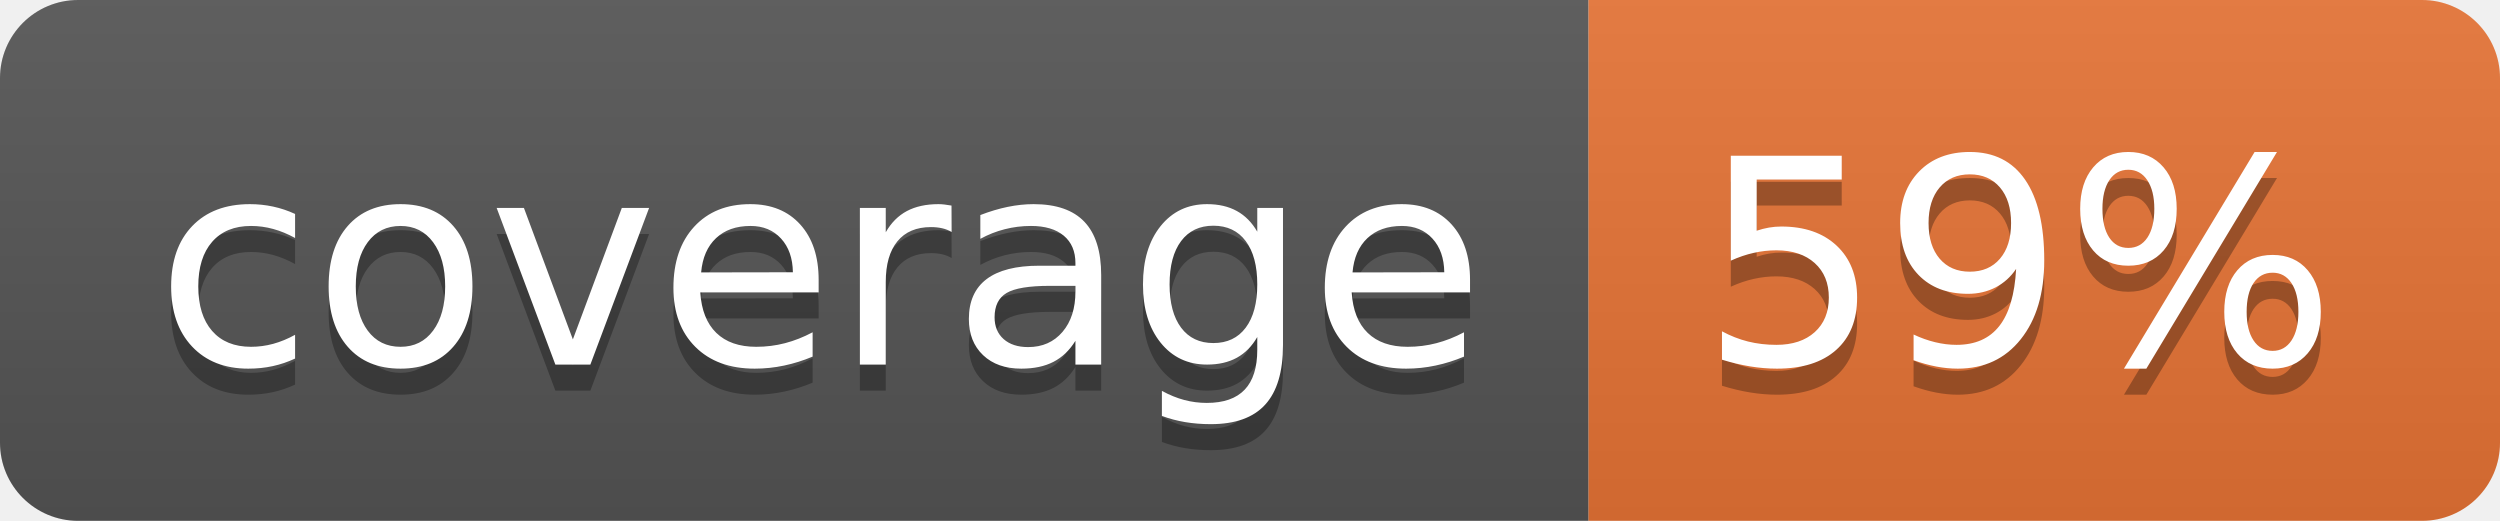
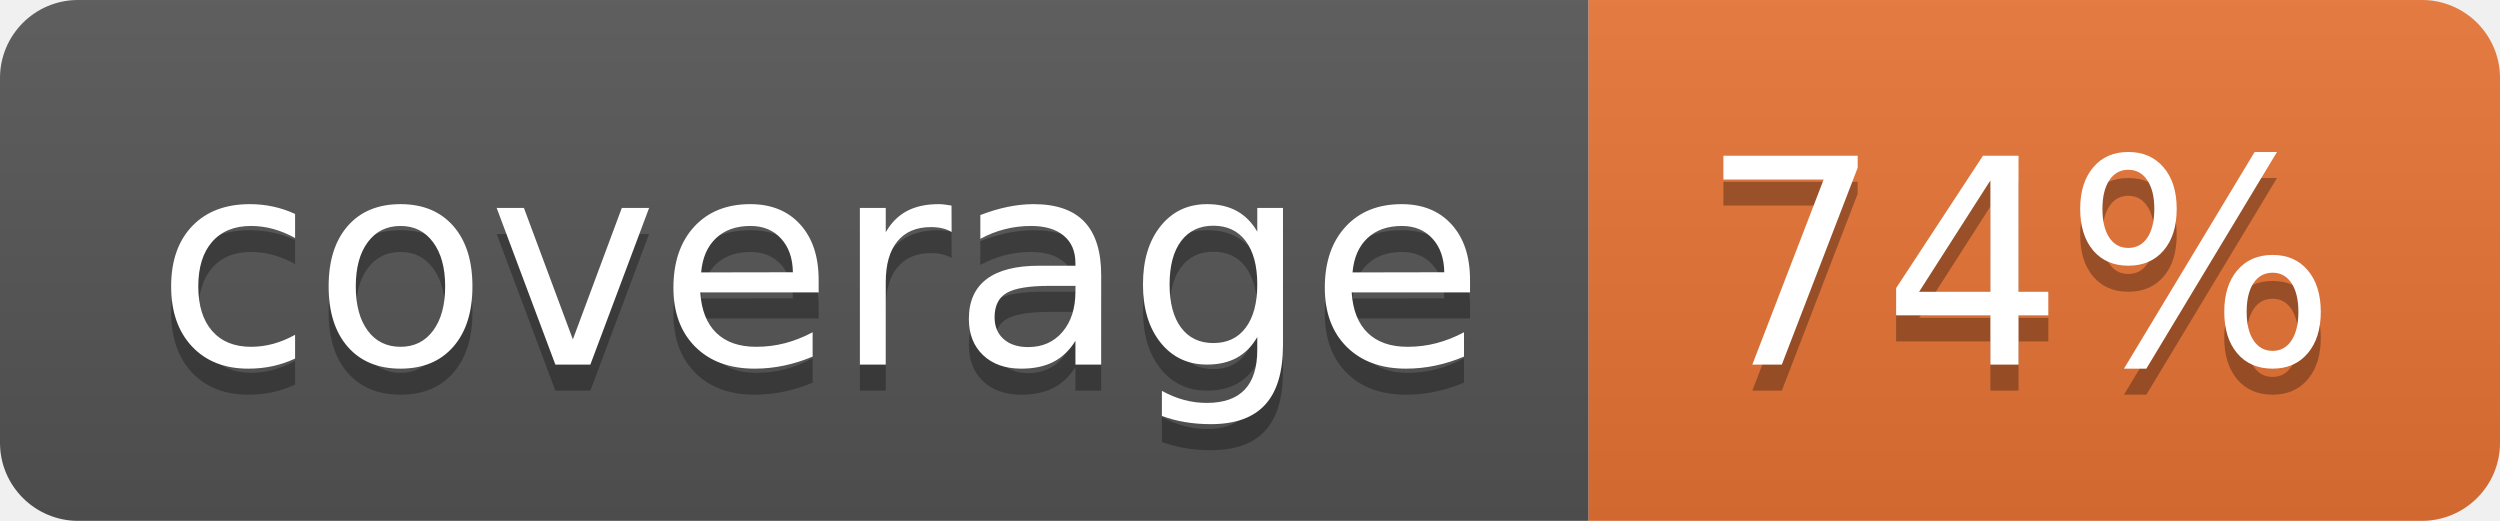
<svg xmlns="http://www.w3.org/2000/svg" width="96" height="20">
  <linearGradient id="b" x2="0" y2="100%">
    <stop offset="0" stop-color="#bbb" stop-opacity=".1" />
    <stop offset="1" stop-opacity=".1" />
  </linearGradient>
  <clipPath id="a">
    <rect width="96" height="20" rx="3" fill="#fff" />
  </clipPath>
  <g clip-path="url(#a)">
    <path fill="#555" d="M0 0h61v20H0z" />
    <path fill="#E87435" d="M61 0h35v20H61z" />
    <path fill="url(#b)" d="M0 0h96v20H0z" />
  </g>
  <g fill="#fff" text-anchor="middle" font-family="DejaVu Sans,Verdana,Geneva,sans-serif" font-size="110">
    <text x="315" y="150" fill="#010101" fill-opacity=".3" transform="scale(.1)" textLength="510">coverage</text>
    <text x="315" y="140" transform="scale(.1)" textLength="510">coverage</text>
-     <text x="775" y="150" fill="#010101" fill-opacity=".3" transform="scale(.1)" textLength="250">59%</text>
-     <text x="775" y="140" transform="scale(.1)" textLength="250">59%</text>
+     <text x="775" y="150" fill="#010101" fill-opacity=".3" transform="scale(.1)" textLength="250">74%</text>
+     <text x="775" y="140" transform="scale(.1)" textLength="250">74%</text>
  </g>
</svg>
